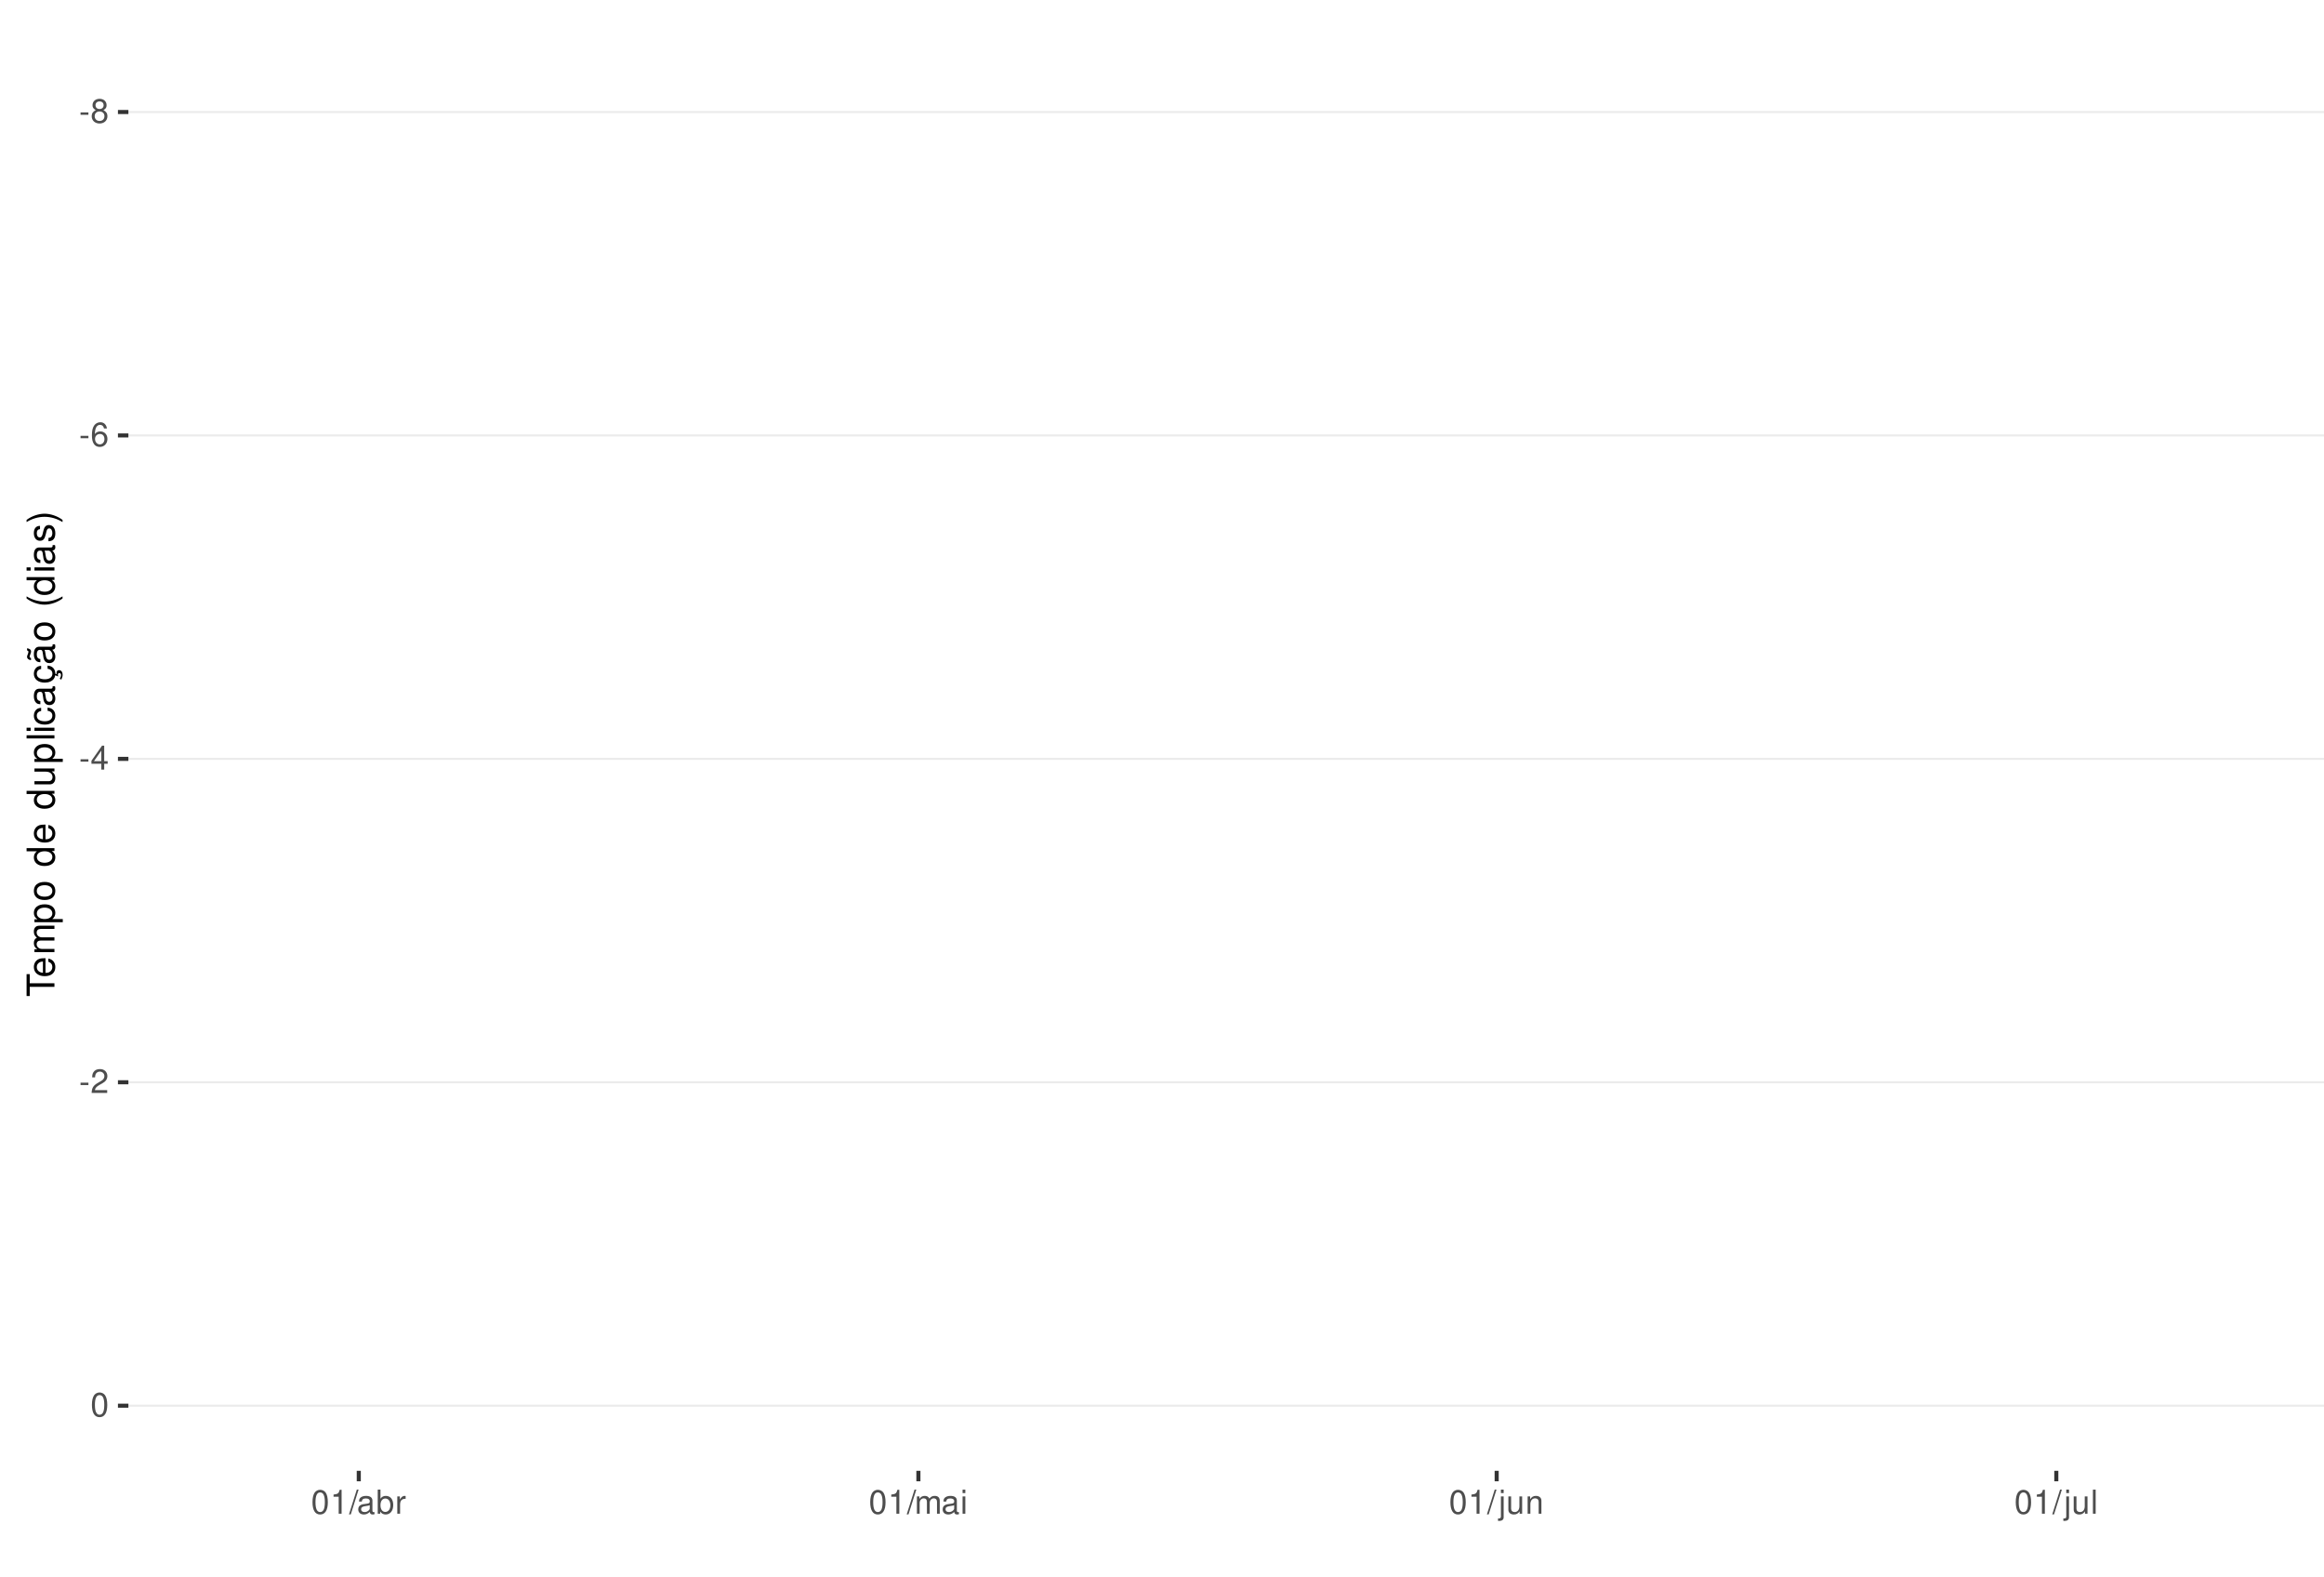
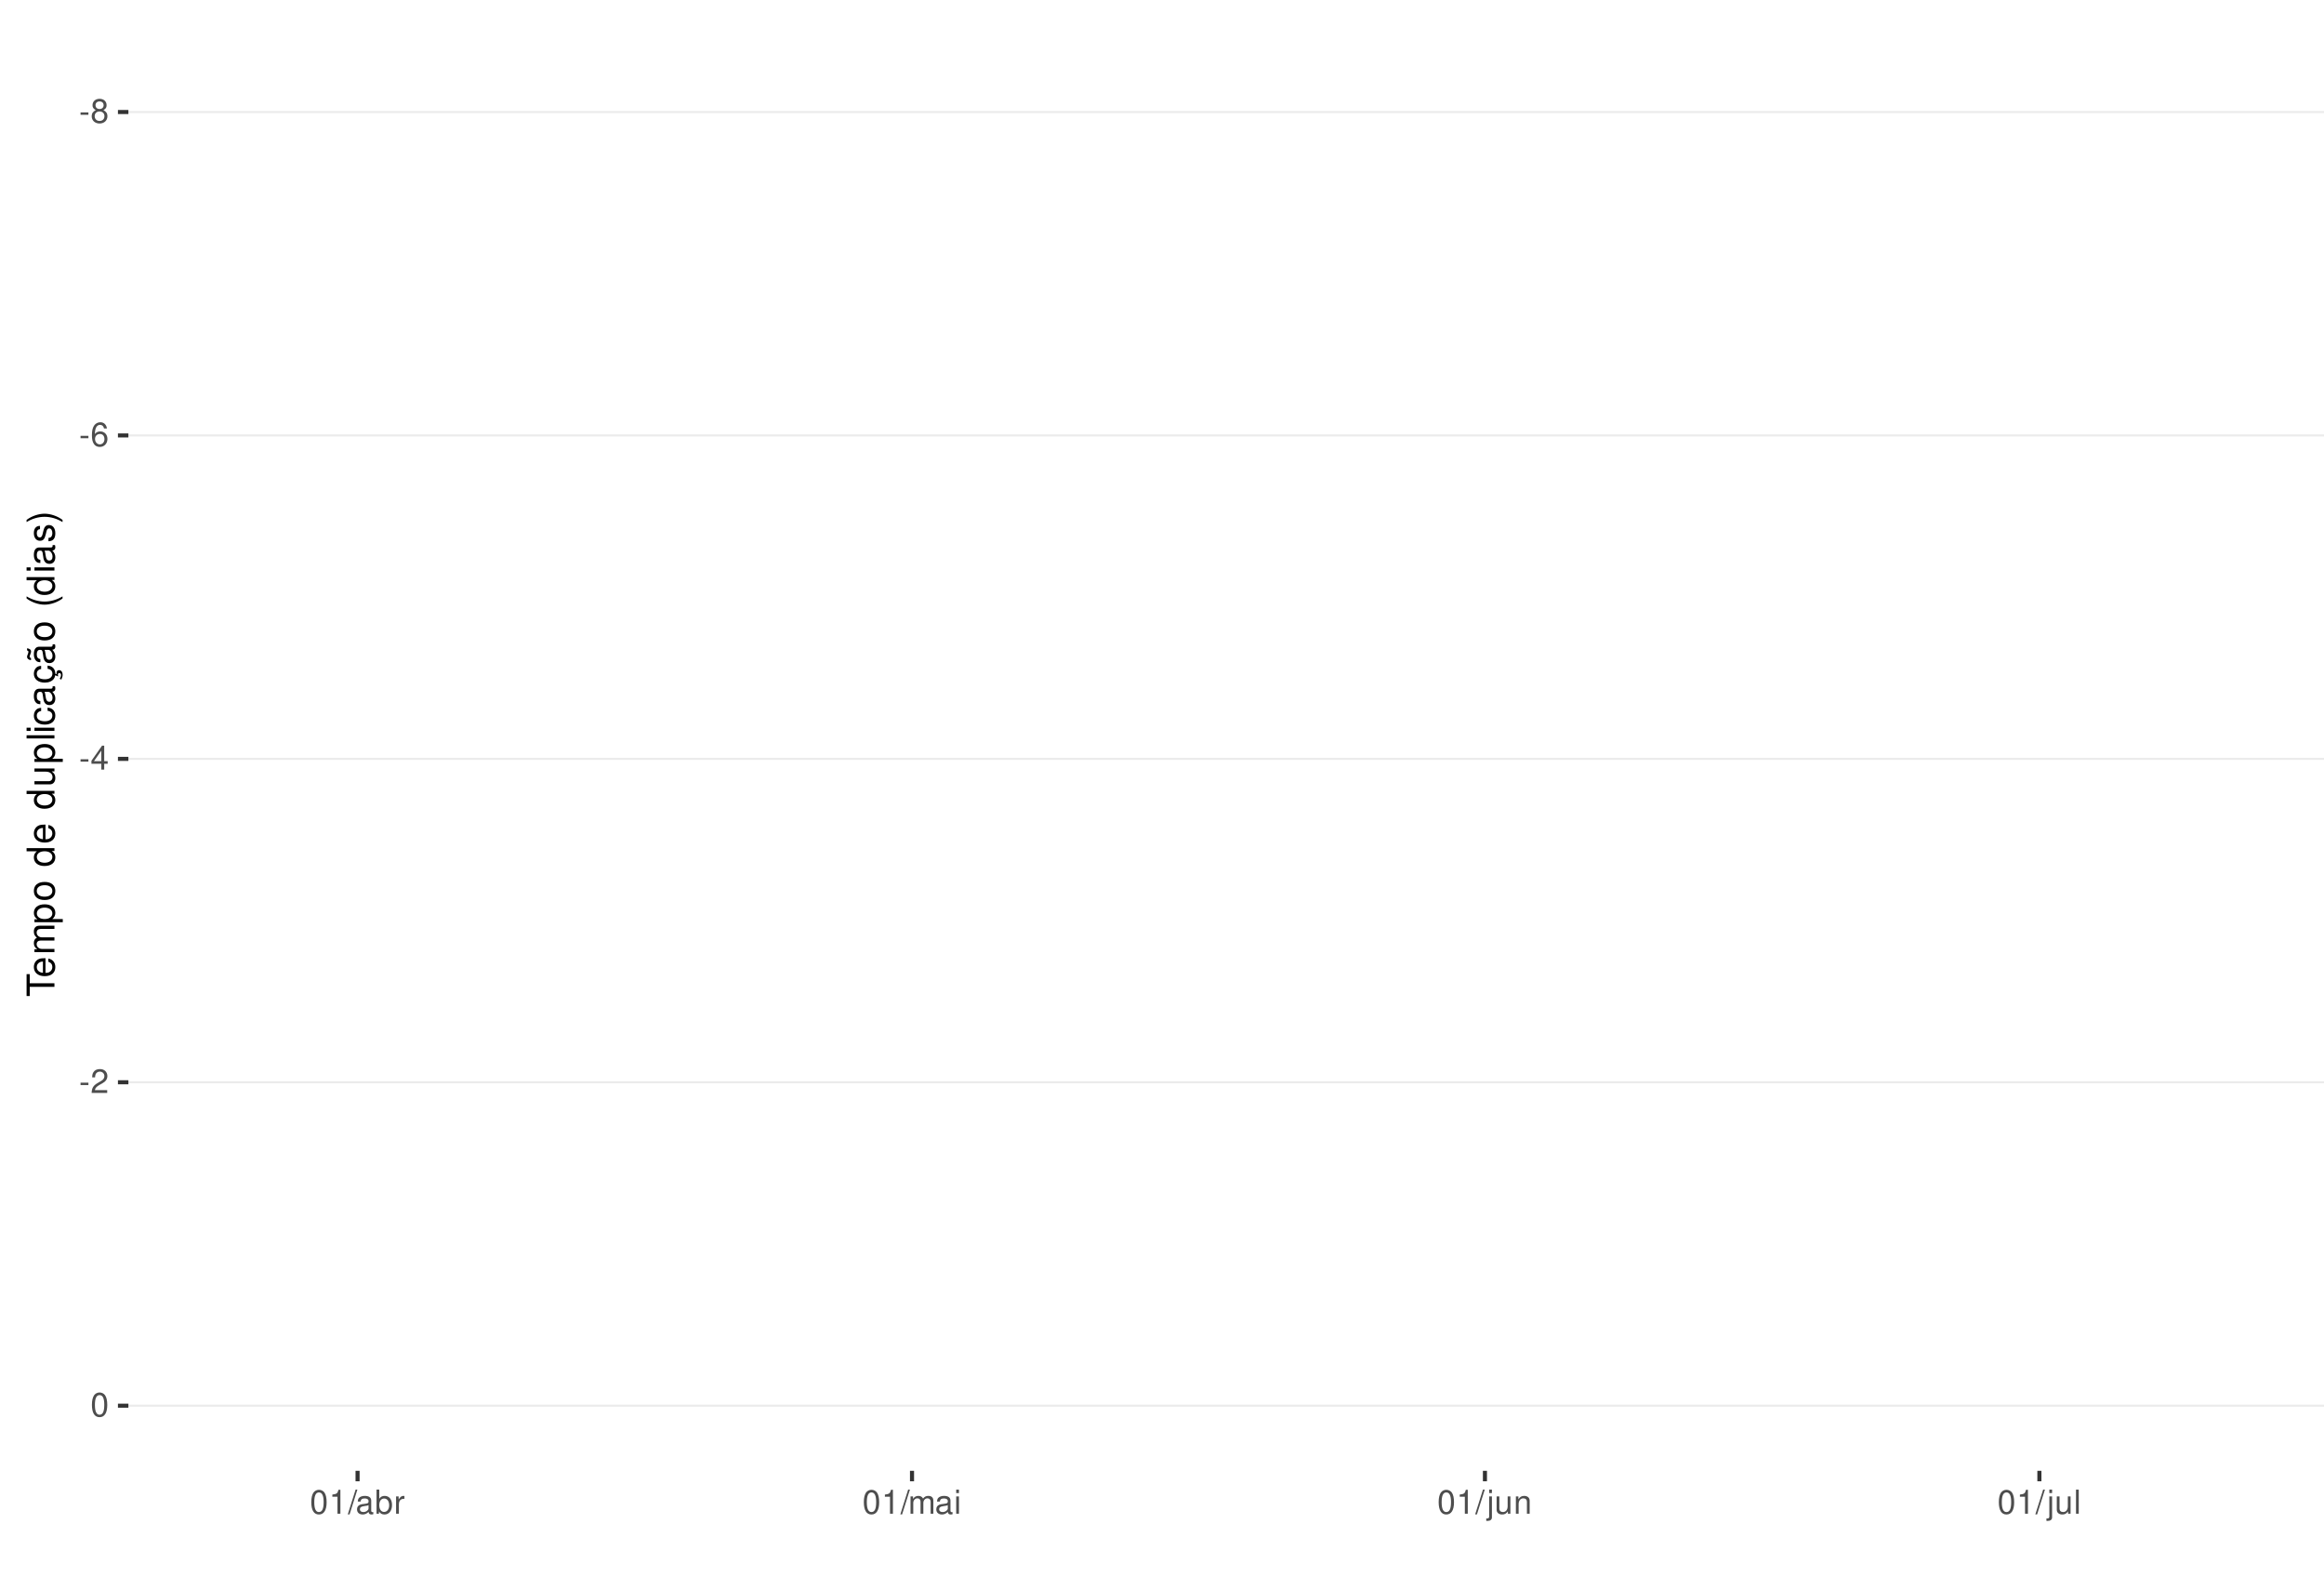
<svg xmlns="http://www.w3.org/2000/svg" xmlns:xlink="http://www.w3.org/1999/xlink" width="609pt" height="413pt" viewBox="0 0 609 413" version="1.1">
  <defs>
    <g>
      <symbol overflow="visible" id="glyph0-0">
        <path style="stroke:none;" d="" />
      </symbol>
      <symbol overflow="visible" id="glyph0-1">
        <path style="stroke:none;" d="M 2.453 -2.703 L 0.391 -2.703 L 0.391 -2.078 L 2.453 -2.078 Z M 2.453 -2.703 " />
      </symbol>
      <symbol overflow="visible" id="glyph0-2">
        <path style="stroke:none;" d="M 3.391 -3.297 C 4.031 -3.688 4.219 -4 4.219 -4.594 C 4.219 -5.578 3.469 -6.266 2.375 -6.266 C 1.297 -6.266 0.531 -5.578 0.531 -4.594 C 0.531 -4 0.734 -3.703 1.375 -3.297 C 0.672 -2.938 0.312 -2.438 0.312 -1.734 C 0.312 -0.594 1.156 0.203 2.375 0.203 C 3.594 0.203 4.438 -0.594 4.438 -1.734 C 4.438 -2.438 4.094 -2.938 3.391 -3.297 Z M 2.375 -5.578 C 3.031 -5.578 3.438 -5.188 3.438 -4.578 C 3.438 -3.984 3.016 -3.594 2.375 -3.594 C 1.734 -3.594 1.312 -3.984 1.312 -4.594 C 1.312 -5.188 1.734 -5.578 2.375 -5.578 Z M 2.375 -2.953 C 3.141 -2.953 3.656 -2.453 3.656 -1.719 C 3.656 -0.969 3.156 -0.469 2.359 -0.469 C 1.625 -0.469 1.094 -0.984 1.094 -1.719 C 1.094 -2.453 1.609 -2.953 2.375 -2.953 Z M 2.375 -2.953 " />
      </symbol>
      <symbol overflow="visible" id="glyph0-3">
        <path style="stroke:none;" d="M 4.312 -4.625 C 4.156 -5.656 3.5 -6.266 2.578 -6.266 C 1.891 -6.266 1.297 -5.922 0.922 -5.359 C 0.531 -4.75 0.375 -3.984 0.375 -2.859 C 0.375 -1.797 0.516 -1.141 0.891 -0.578 C 1.219 -0.062 1.75 0.203 2.438 0.203 C 3.594 0.203 4.438 -0.672 4.438 -1.891 C 4.438 -3.047 3.656 -3.859 2.562 -3.859 C 1.953 -3.859 1.484 -3.641 1.156 -3.172 C 1.156 -4.719 1.641 -5.578 2.516 -5.578 C 3.062 -5.578 3.422 -5.234 3.547 -4.625 Z M 2.469 -3.188 C 3.203 -3.188 3.656 -2.672 3.656 -1.828 C 3.656 -1.047 3.141 -0.469 2.438 -0.469 C 1.734 -0.469 1.188 -1.078 1.188 -1.875 C 1.188 -2.656 1.719 -3.188 2.469 -3.188 Z M 2.469 -3.188 " />
      </symbol>
      <symbol overflow="visible" id="glyph0-4">
        <path style="stroke:none;" d="M 2.828 -1.516 L 2.828 0 L 3.594 0 L 3.594 -1.516 L 4.5 -1.516 L 4.5 -2.203 L 3.594 -2.203 L 3.594 -6.266 L 3.031 -6.266 L 0.25 -2.312 L 0.25 -1.516 Z M 2.828 -2.203 L 0.906 -2.203 L 2.828 -4.953 Z M 2.828 -2.203 " />
      </symbol>
      <symbol overflow="visible" id="glyph0-5">
        <path style="stroke:none;" d="M 4.375 -0.75 L 1.156 -0.75 C 1.234 -1.266 1.5 -1.594 2.266 -2.062 L 3.125 -2.547 C 3.984 -3.016 4.422 -3.656 4.422 -4.438 C 4.422 -4.953 4.219 -5.438 3.859 -5.781 C 3.484 -6.109 3.031 -6.266 2.453 -6.266 C 1.672 -6.266 1.094 -5.984 0.766 -5.438 C 0.547 -5.109 0.453 -4.719 0.438 -4.094 L 1.188 -4.094 C 1.219 -4.516 1.266 -4.766 1.375 -4.984 C 1.578 -5.359 1.969 -5.594 2.438 -5.594 C 3.125 -5.594 3.641 -5.094 3.641 -4.422 C 3.641 -3.906 3.359 -3.484 2.812 -3.172 L 2.016 -2.703 C 0.734 -1.969 0.359 -1.375 0.297 -0.016 L 4.375 -0.016 Z M 4.375 -0.75 " />
      </symbol>
      <symbol overflow="visible" id="glyph0-6">
        <path style="stroke:none;" d="M 2.375 -6.266 C 1.812 -6.266 1.297 -6 0.969 -5.578 C 0.578 -5.016 0.375 -4.188 0.375 -3.031 C 0.375 -0.922 1.062 0.203 2.375 0.203 C 3.672 0.203 4.391 -0.922 4.391 -2.984 C 4.391 -4.188 4.203 -5 3.797 -5.578 C 3.469 -6 2.953 -6.266 2.375 -6.266 Z M 2.375 -5.578 C 3.203 -5.578 3.609 -4.75 3.609 -3.047 C 3.609 -1.266 3.219 -0.438 2.359 -0.438 C 1.562 -0.438 1.156 -1.297 1.156 -3.016 C 1.156 -4.75 1.562 -5.578 2.375 -5.578 Z M 2.375 -5.578 " />
      </symbol>
      <symbol overflow="visible" id="glyph0-7">
        <path style="stroke:none;" d="M 2.234 -4.453 L 2.234 0 L 3 0 L 3 -6.266 L 2.5 -6.266 C 2.234 -5.297 2.062 -5.172 0.891 -5.016 L 0.891 -4.453 Z M 2.234 -4.453 " />
      </symbol>
      <symbol overflow="visible" id="glyph0-8">
        <path style="stroke:none;" d="M 1.984 -6.312 L -0.062 0.172 L 0.406 0.172 L 2.453 -6.312 Z M 1.984 -6.312 " />
      </symbol>
      <symbol overflow="visible" id="glyph0-9">
        <path style="stroke:none;" d="M 4.625 -0.422 C 4.547 -0.406 4.516 -0.406 4.469 -0.406 C 4.219 -0.406 4.078 -0.531 4.078 -0.766 L 4.078 -3.422 C 4.078 -4.234 3.5 -4.672 2.375 -4.672 C 1.719 -4.672 1.188 -4.469 0.875 -4.141 C 0.672 -3.906 0.578 -3.641 0.562 -3.188 L 1.297 -3.188 C 1.344 -3.75 1.672 -4 2.359 -4 C 3.016 -4 3.375 -3.75 3.375 -3.328 L 3.375 -3.141 C 3.359 -2.828 3.203 -2.703 2.609 -2.625 C 1.594 -2.5 1.438 -2.469 1.156 -2.359 C 0.625 -2.125 0.359 -1.734 0.359 -1.141 C 0.359 -0.312 0.938 0.203 1.859 0.203 C 2.422 0.203 2.875 0 3.391 -0.469 C 3.438 0 3.672 0.203 4.141 0.203 C 4.297 0.203 4.391 0.188 4.625 0.125 Z M 3.375 -1.422 C 3.375 -1.188 3.297 -1.031 3.078 -0.844 C 2.781 -0.578 2.438 -0.438 2.016 -0.438 C 1.453 -0.438 1.109 -0.703 1.109 -1.156 C 1.109 -1.641 1.422 -1.875 2.203 -1.984 C 2.984 -2.094 3.125 -2.125 3.375 -2.234 Z M 3.375 -1.422 " />
      </symbol>
      <symbol overflow="visible" id="glyph0-10">
        <path style="stroke:none;" d="M 0.469 -6.312 L 0.469 0 L 1.109 0 L 1.109 -0.578 C 1.469 -0.047 1.922 0.203 2.547 0.203 C 3.75 0.203 4.531 -0.781 4.531 -2.281 C 4.531 -3.75 3.797 -4.672 2.594 -4.672 C 1.969 -4.672 1.531 -4.438 1.188 -3.922 L 1.188 -6.312 Z M 2.453 -3.984 C 3.25 -3.984 3.781 -3.297 3.781 -2.203 C 3.781 -1.172 3.234 -0.469 2.453 -0.469 C 1.672 -0.469 1.188 -1.172 1.188 -2.234 C 1.188 -3.297 1.672 -3.984 2.453 -3.984 Z M 2.453 -3.984 " />
      </symbol>
      <symbol overflow="visible" id="glyph0-11">
        <path style="stroke:none;" d="M 0.594 -4.531 L 0.594 0 L 1.328 0 L 1.328 -2.359 C 1.328 -3.438 1.781 -3.938 2.781 -3.906 L 2.781 -4.641 C 2.656 -4.656 2.594 -4.672 2.5 -4.672 C 2.031 -4.672 1.672 -4.391 1.266 -3.719 L 1.266 -4.531 Z M 0.594 -4.531 " />
      </symbol>
      <symbol overflow="visible" id="glyph0-12">
        <path style="stroke:none;" d="M 0.609 -4.531 L 0.609 0 L 1.328 0 L 1.328 -2.844 C 1.328 -3.5 1.812 -4.031 2.391 -4.031 C 2.938 -4.031 3.234 -3.703 3.234 -3.125 L 3.234 0 L 3.969 0 L 3.969 -2.844 C 3.969 -3.5 4.438 -4.031 5.031 -4.031 C 5.562 -4.031 5.875 -3.703 5.875 -3.125 L 5.875 0 L 6.594 0 L 6.594 -3.406 C 6.594 -4.219 6.125 -4.672 5.281 -4.672 C 4.672 -4.672 4.312 -4.484 3.891 -3.969 C 3.625 -4.453 3.25 -4.672 2.672 -4.672 C 2.062 -4.672 1.656 -4.438 1.266 -3.891 L 1.266 -4.531 Z M 0.609 -4.531 " />
      </symbol>
      <symbol overflow="visible" id="glyph0-13">
        <path style="stroke:none;" d="M 1.297 -4.531 L 0.578 -4.531 L 0.578 0 L 1.297 0 Z M 1.297 -6.312 L 0.578 -6.312 L 0.578 -5.406 L 1.297 -5.406 Z M 1.297 -6.312 " />
      </symbol>
      <symbol overflow="visible" id="glyph0-14">
        <path style="stroke:none;" d="M 0.609 -4.531 L 0.609 0.656 C 0.609 1.109 0.469 1.25 0.016 1.25 C -0.031 1.25 -0.062 1.25 -0.156 1.25 L -0.156 1.859 C -0.062 1.875 -0.031 1.891 0.094 1.891 C 0.906 1.891 1.328 1.562 1.328 0.938 L 1.328 -4.531 Z M 1.328 -6.312 L 0.609 -6.312 L 0.609 -5.406 L 1.328 -5.406 Z M 1.328 -6.312 " />
      </symbol>
      <symbol overflow="visible" id="glyph0-15">
        <path style="stroke:none;" d="M 4.172 0 L 4.172 -4.531 L 3.453 -4.531 L 3.453 -1.969 C 3.453 -1.031 2.969 -0.438 2.219 -0.438 C 1.641 -0.438 1.281 -0.781 1.281 -1.328 L 1.281 -4.531 L 0.562 -4.531 L 0.562 -1.031 C 0.562 -0.281 1.125 0.203 2.016 0.203 C 2.672 0.203 3.094 -0.031 3.516 -0.625 L 3.516 0 Z M 4.172 0 " />
      </symbol>
      <symbol overflow="visible" id="glyph0-16">
        <path style="stroke:none;" d="M 0.609 -4.531 L 0.609 0 L 1.328 0 L 1.328 -2.5 C 1.328 -3.422 1.812 -4.031 2.562 -4.031 C 3.141 -4.031 3.5 -3.688 3.5 -3.141 L 3.5 0 L 4.219 0 L 4.219 -3.422 C 4.219 -4.188 3.656 -4.672 2.781 -4.672 C 2.109 -4.672 1.672 -4.406 1.266 -3.781 L 1.266 -4.531 Z M 0.609 -4.531 " />
      </symbol>
      <symbol overflow="visible" id="glyph0-17">
        <path style="stroke:none;" d="M 1.312 -6.312 L 0.594 -6.312 L 0.594 0 L 1.312 0 Z M 1.312 -6.312 " />
      </symbol>
      <symbol overflow="visible" id="glyph1-0">
        <path style="stroke:none;" d="" />
      </symbol>
      <symbol overflow="visible" id="glyph1-1">
        <path style="stroke:none;" d="M -6.469 -3.547 L -6.469 -5.938 L -7.297 -5.938 L -7.297 -0.203 L -6.469 -0.203 L -6.469 -2.609 L 0 -2.609 L 0 -3.547 Z M -6.469 -3.547 " />
      </symbol>
      <symbol overflow="visible" id="glyph1-2">
        <path style="stroke:none;" d="M -2.344 -5.125 C -3.141 -5.125 -3.625 -5.062 -4.016 -4.922 C -4.875 -4.578 -5.391 -3.781 -5.391 -2.797 C -5.391 -1.344 -4.281 -0.406 -2.547 -0.406 C -0.812 -0.406 0.234 -1.297 0.234 -2.781 C 0.234 -3.984 -0.453 -4.812 -1.594 -5.016 L -1.594 -4.188 C -0.906 -3.953 -0.547 -3.484 -0.547 -2.812 C -0.547 -2.281 -0.781 -1.828 -1.219 -1.547 C -1.516 -1.344 -1.812 -1.281 -2.344 -1.266 Z M -3.016 -1.297 C -3.984 -1.359 -4.625 -1.953 -4.625 -2.797 C -4.625 -3.641 -3.953 -4.234 -3.016 -4.234 Z M -3.016 -1.297 " />
      </symbol>
      <symbol overflow="visible" id="glyph1-3">
        <path style="stroke:none;" d="M -5.234 -0.703 L 0 -0.703 L 0 -1.547 L -3.297 -1.547 C -4.047 -1.547 -4.656 -2.094 -4.656 -2.766 C -4.656 -3.391 -4.281 -3.734 -3.609 -3.734 L 0 -3.734 L 0 -4.578 L -3.297 -4.578 C -4.047 -4.578 -4.656 -5.125 -4.656 -5.812 C -4.656 -6.422 -4.266 -6.781 -3.609 -6.781 L 0 -6.781 L 0 -7.625 L -3.938 -7.625 C -4.875 -7.625 -5.391 -7.078 -5.391 -6.094 C -5.391 -5.406 -5.188 -4.984 -4.594 -4.484 C -5.156 -4.188 -5.391 -3.766 -5.391 -3.078 C -5.391 -2.375 -5.125 -1.906 -4.5 -1.469 L -5.234 -1.469 Z M -5.234 -0.703 " />
      </symbol>
      <symbol overflow="visible" id="glyph1-4">
        <path style="stroke:none;" d="M 2.188 -0.547 L 2.188 -1.375 L -0.547 -1.375 C -0.016 -1.812 0.234 -2.312 0.234 -2.984 C 0.234 -4.344 -0.859 -5.234 -2.531 -5.234 C -4.297 -5.234 -5.391 -4.375 -5.391 -2.984 C -5.391 -2.266 -5.062 -1.703 -4.453 -1.312 L -5.234 -1.312 L -5.234 -0.547 Z M -4.609 -2.844 C -4.609 -3.766 -3.797 -4.359 -2.547 -4.359 C -1.359 -4.359 -0.547 -3.75 -0.547 -2.844 C -0.547 -1.953 -1.344 -1.375 -2.578 -1.375 C -3.812 -1.375 -4.609 -1.953 -4.609 -2.844 Z M -4.609 -2.844 " />
      </symbol>
      <symbol overflow="visible" id="glyph1-5">
        <path style="stroke:none;" d="M -5.391 -2.719 C -5.391 -1.234 -4.344 -0.359 -2.578 -0.359 C -0.812 -0.359 0.234 -1.234 0.234 -2.734 C 0.234 -4.203 -0.812 -5.094 -2.547 -5.094 C -4.359 -5.094 -5.391 -4.234 -5.391 -2.719 Z M -4.625 -2.734 C -4.625 -3.672 -3.844 -4.234 -2.547 -4.234 C -1.312 -4.234 -0.547 -3.656 -0.547 -2.734 C -0.547 -1.797 -1.312 -1.234 -2.578 -1.234 C -3.844 -1.234 -4.625 -1.797 -4.625 -2.734 Z M -4.625 -2.734 " />
      </symbol>
      <symbol overflow="visible" id="glyph1-6">
        <path style="stroke:none;" d="" />
      </symbol>
      <symbol overflow="visible" id="glyph1-7">
        <path style="stroke:none;" d="M -7.297 -4.953 L -7.297 -4.125 L -4.578 -4.125 C -5.109 -3.766 -5.391 -3.203 -5.391 -2.516 C -5.391 -1.156 -4.297 -0.266 -2.625 -0.266 C -0.859 -0.266 0.234 -1.125 0.234 -2.547 C 0.234 -3.266 -0.047 -3.766 -0.688 -4.203 L 0 -4.203 L 0 -4.953 Z M -4.609 -2.656 C -4.609 -3.547 -3.812 -4.125 -2.562 -4.125 C -1.344 -4.125 -0.547 -3.547 -0.547 -2.656 C -0.547 -1.734 -1.359 -1.125 -2.578 -1.125 C -3.797 -1.125 -4.609 -1.734 -4.609 -2.656 Z M -4.609 -2.656 " />
      </symbol>
      <symbol overflow="visible" id="glyph1-8">
        <path style="stroke:none;" d="M 0 -4.812 L -5.234 -4.812 L -5.234 -3.984 L -2.266 -3.984 C -1.203 -3.984 -0.5 -3.438 -0.5 -2.562 C -0.5 -1.906 -0.906 -1.484 -1.531 -1.484 L -5.234 -1.484 L -5.234 -0.656 L -1.203 -0.656 C -0.328 -0.656 0.234 -1.297 0.234 -2.312 C 0.234 -3.094 -0.047 -3.578 -0.734 -4.062 L 0 -4.062 Z M 0 -4.812 " />
      </symbol>
      <symbol overflow="visible" id="glyph1-9">
        <path style="stroke:none;" d="M -7.297 -1.516 L -7.297 -0.688 L 0 -0.688 L 0 -1.516 Z M -7.297 -1.516 " />
      </symbol>
      <symbol overflow="visible" id="glyph1-10">
        <path style="stroke:none;" d="M -5.234 -1.5 L -5.234 -0.672 L 0 -0.672 L 0 -1.5 Z M -7.297 -1.5 L -7.297 -0.656 L -6.234 -0.656 L -6.234 -1.5 Z M -7.297 -1.5 " />
      </symbol>
      <symbol overflow="visible" id="glyph1-11">
        <path style="stroke:none;" d="M -3.484 -4.703 C -3.984 -4.672 -4.312 -4.562 -4.609 -4.359 C -5.094 -4 -5.391 -3.375 -5.391 -2.641 C -5.391 -1.219 -4.266 -0.312 -2.531 -0.312 C -0.844 -0.312 0.234 -1.203 0.234 -2.625 C 0.234 -3.875 -0.516 -4.672 -1.797 -4.766 L -1.797 -3.938 C -0.953 -3.797 -0.547 -3.359 -0.547 -2.656 C -0.547 -1.734 -1.297 -1.188 -2.531 -1.188 C -3.844 -1.188 -4.625 -1.719 -4.625 -2.625 C -4.625 -3.328 -4.203 -3.766 -3.484 -3.875 Z M -3.484 -4.703 " />
      </symbol>
      <symbol overflow="visible" id="glyph1-12">
        <path style="stroke:none;" d="M -0.484 -5.344 C -0.469 -5.266 -0.469 -5.219 -0.469 -5.172 C -0.469 -4.875 -0.625 -4.719 -0.875 -4.719 L -3.953 -4.719 C -4.891 -4.719 -5.391 -4.047 -5.391 -2.75 C -5.391 -1.984 -5.172 -1.375 -4.781 -1.016 C -4.516 -0.766 -4.203 -0.672 -3.688 -0.656 L -3.688 -1.484 C -4.328 -1.562 -4.625 -1.938 -4.625 -2.719 C -4.625 -3.484 -4.344 -3.891 -3.844 -3.891 L -3.625 -3.891 C -3.266 -3.875 -3.125 -3.703 -3.047 -3.016 C -2.891 -1.844 -2.844 -1.656 -2.719 -1.344 C -2.453 -0.734 -2 -0.422 -1.312 -0.422 C -0.375 -0.422 0.234 -1.078 0.234 -2.141 C 0.234 -2.797 0 -3.328 -0.547 -3.922 C 0 -3.984 0.234 -4.234 0.234 -4.781 C 0.234 -4.953 0.203 -5.062 0.141 -5.344 Z M -1.656 -3.891 C -1.375 -3.891 -1.203 -3.812 -0.969 -3.562 C -0.656 -3.219 -0.5 -2.812 -0.5 -2.312 C -0.5 -1.672 -0.812 -1.297 -1.344 -1.297 C -1.891 -1.297 -2.172 -1.656 -2.297 -2.547 C -2.422 -3.438 -2.453 -3.609 -2.594 -3.891 Z M -1.656 -3.891 " />
      </symbol>
      <symbol overflow="visible" id="glyph1-13">
        <path style="stroke:none;" d="M 0.234 -2.641 C 0.234 -3.875 -0.547 -4.703 -1.797 -4.766 L -1.797 -3.938 C -0.953 -3.797 -0.531 -3.359 -0.531 -2.656 C -0.531 -1.734 -1.281 -1.188 -2.516 -1.188 C -3.844 -1.188 -4.625 -1.719 -4.625 -2.625 C -4.625 -3.328 -4.203 -3.766 -3.484 -3.875 L -3.484 -4.703 C -3.984 -4.672 -4.312 -4.562 -4.609 -4.359 C -5.094 -4 -5.391 -3.375 -5.391 -2.641 C -5.391 -1.219 -4.266 -0.312 -2.531 -0.312 C -1.469 -0.312 -0.625 -0.672 -0.156 -1.312 C 0.047 -1.594 0.125 -1.812 0.203 -2.25 L 0.922 -1.938 L 0.984 -2.062 C 0.938 -2.188 0.906 -2.25 0.906 -2.375 C 0.906 -2.656 1.047 -2.828 1.281 -2.828 C 1.547 -2.828 1.734 -2.594 1.734 -2.297 C 1.734 -2.031 1.672 -1.844 1.438 -1.406 L 1.406 -1.312 L 1.812 -1.094 C 2.078 -1.75 2.141 -1.953 2.141 -2.344 C 2.141 -3.109 1.781 -3.578 1.203 -3.578 C 0.781 -3.578 0.547 -3.297 0.547 -2.797 C 0.547 -2.703 0.547 -2.641 0.562 -2.516 Z M 0.234 -2.641 " />
      </symbol>
      <symbol overflow="visible" id="glyph1-14">
        <path style="stroke:none;" d="M -0.484 -5.344 C -0.469 -5.266 -0.469 -5.219 -0.469 -5.172 C -0.469 -4.875 -0.625 -4.719 -0.875 -4.719 L -3.953 -4.719 C -4.891 -4.719 -5.391 -4.047 -5.391 -2.75 C -5.391 -1.984 -5.172 -1.375 -4.781 -1.016 C -4.516 -0.766 -4.203 -0.672 -3.688 -0.656 L -3.688 -1.484 C -4.328 -1.562 -4.625 -1.938 -4.625 -2.719 C -4.625 -3.484 -4.344 -3.891 -3.844 -3.891 L -3.625 -3.891 C -3.266 -3.875 -3.125 -3.703 -3.047 -3.016 C -2.891 -1.844 -2.844 -1.656 -2.719 -1.344 C -2.453 -0.734 -2 -0.422 -1.312 -0.422 C -0.375 -0.422 0.234 -1.078 0.234 -2.141 C 0.234 -2.797 0 -3.328 -0.547 -3.922 C 0 -3.984 0.234 -4.234 0.234 -4.781 C 0.234 -4.953 0.203 -5.062 0.141 -5.344 Z M -1.656 -3.891 C -1.375 -3.891 -1.203 -3.812 -0.969 -3.562 C -0.656 -3.219 -0.5 -2.812 -0.5 -2.312 C -0.5 -1.672 -0.812 -1.297 -1.344 -1.297 C -1.891 -1.297 -2.172 -1.656 -2.297 -2.547 C -2.422 -3.438 -2.453 -3.609 -2.594 -3.891 Z M -7.172 -3.75 C -6.922 -3.672 -6.812 -3.547 -6.812 -3.375 C -6.812 -3.25 -6.875 -2.984 -6.984 -2.734 C -7.156 -2.312 -7.172 -2.25 -7.172 -2.047 C -7.172 -1.594 -6.797 -1.297 -6.141 -1.188 L -6.141 -1.766 C -6.375 -1.812 -6.5 -1.938 -6.5 -2.094 C -6.5 -2.203 -6.469 -2.344 -6.375 -2.578 C -6.156 -3.156 -6.125 -3.234 -6.125 -3.438 C -6.125 -3.922 -6.484 -4.219 -7.172 -4.312 Z M -7.172 -3.75 " />
      </symbol>
      <symbol overflow="visible" id="glyph1-15">
        <path style="stroke:none;" d="M -7.297 -2.359 C -5.984 -1.359 -4.156 -0.734 -2.594 -0.734 C -1.016 -0.734 0.812 -1.359 2.125 -2.359 L 2.125 -2.906 C 0.688 -2.031 -0.984 -1.547 -2.594 -1.547 C -4.188 -1.547 -5.875 -2.031 -7.297 -2.906 Z M -7.297 -2.359 " />
      </symbol>
      <symbol overflow="visible" id="glyph1-16">
        <path style="stroke:none;" d="M -3.781 -4.375 C -4.812 -4.375 -5.391 -3.688 -5.391 -2.484 C -5.391 -1.266 -4.766 -0.469 -3.797 -0.469 C -2.969 -0.469 -2.578 -0.891 -2.281 -2.125 L -2.094 -2.906 C -1.953 -3.484 -1.734 -3.719 -1.375 -3.719 C -0.875 -3.719 -0.547 -3.234 -0.547 -2.5 C -0.547 -2.047 -0.672 -1.672 -0.891 -1.453 C -1.047 -1.328 -1.188 -1.266 -1.562 -1.219 L -1.562 -0.344 C -0.344 -0.375 0.234 -1.062 0.234 -2.438 C 0.234 -3.75 -0.422 -4.594 -1.438 -4.594 C -2.203 -4.594 -2.641 -4.156 -2.891 -3.109 L -3.078 -2.312 C -3.234 -1.625 -3.453 -1.344 -3.828 -1.344 C -4.312 -1.344 -4.625 -1.766 -4.625 -2.453 C -4.625 -3.125 -4.328 -3.484 -3.781 -3.5 Z M -3.781 -4.375 " />
      </symbol>
      <symbol overflow="visible" id="glyph1-17">
        <path style="stroke:none;" d="M 2.125 -0.938 C 0.812 -1.938 -1.016 -2.562 -2.578 -2.562 C -4.156 -2.562 -5.984 -1.938 -7.297 -0.938 L -7.297 -0.375 C -5.859 -1.266 -4.188 -1.75 -2.578 -1.75 C -0.984 -1.75 0.703 -1.266 2.125 -0.375 Z M 2.125 -0.938 " />
      </symbol>
    </g>
    <clipPath id="clip1">
      <path d="M 33.645 9.961 L 609 9.961 L 609 385.328 L 33.645 385.328 Z M 33.645 9.961 " />
    </clipPath>
    <clipPath id="clip2">
      <path d="M 33.645 29 L 609 29 L 609 30 L 33.645 30 Z M 33.645 29 " />
    </clipPath>
    <clipPath id="clip3">
      <path d="M 33.645 113 L 609 113 L 609 115 L 33.645 115 Z M 33.645 113 " />
    </clipPath>
    <clipPath id="clip4">
      <path d="M 33.645 198 L 609 198 L 609 200 L 33.645 200 Z M 33.645 198 " />
    </clipPath>
    <clipPath id="clip5">
      <path d="M 33.645 283 L 609 283 L 609 284 L 33.645 284 Z M 33.645 283 " />
    </clipPath>
    <clipPath id="clip6">
      <path d="M 33.645 368 L 609 368 L 609 369 L 33.645 369 Z M 33.645 368 " />
    </clipPath>
  </defs>
  <g id="surface344">
    <rect x="0" y="0" width="609" height="413" style="fill:rgb(100%,100%,100%);fill-opacity:1;stroke:none;" />
    <rect x="0" y="0" width="609" height="413" style="fill:rgb(100%,100%,100%);fill-opacity:1;stroke:none;" />
    <path style="fill:none;stroke-width:1.067;stroke-linecap:round;stroke-linejoin:round;stroke:rgb(100%,100%,100%);stroke-opacity:1;stroke-miterlimit:10;" d="M 0 413 L 609 413 L 609 0 L 0 0 Z M 0 413 " />
    <g clip-path="url(#clip1)" clip-rule="nonzero">
      <path style=" stroke:none;fill-rule:nonzero;fill:rgb(100%,100%,100%);fill-opacity:1;" d="M 33.645 385.328 L 609 385.328 L 609 9.961 L 33.645 9.961 Z M 33.645 385.328 " />
    </g>
    <g clip-path="url(#clip2)" clip-rule="nonzero">
      <path style="fill:none;stroke-width:0.533;stroke-linecap:butt;stroke-linejoin:round;stroke:rgb(92.157%,92.157%,92.157%);stroke-opacity:1;stroke-miterlimit:10;" d="M 33.645 29.348 L 609 29.348 " />
    </g>
    <g clip-path="url(#clip3)" clip-rule="nonzero">
      <path style="fill:none;stroke-width:0.533;stroke-linecap:butt;stroke-linejoin:round;stroke:rgb(92.157%,92.157%,92.157%);stroke-opacity:1;stroke-miterlimit:10;" d="M 33.645 114.078 L 609 114.078 " />
    </g>
    <g clip-path="url(#clip4)" clip-rule="nonzero">
      <path style="fill:none;stroke-width:0.533;stroke-linecap:butt;stroke-linejoin:round;stroke:rgb(92.157%,92.157%,92.157%);stroke-opacity:1;stroke-miterlimit:10;" d="M 33.645 198.809 L 609 198.809 " />
    </g>
    <g clip-path="url(#clip5)" clip-rule="nonzero">
      <path style="fill:none;stroke-width:0.533;stroke-linecap:butt;stroke-linejoin:round;stroke:rgb(92.157%,92.157%,92.157%);stroke-opacity:1;stroke-miterlimit:10;" d="M 33.645 283.539 L 609 283.539 " />
    </g>
    <g clip-path="url(#clip6)" clip-rule="nonzero">
      <path style="fill:none;stroke-width:0.533;stroke-linecap:butt;stroke-linejoin:round;stroke:rgb(92.157%,92.157%,92.157%);stroke-opacity:1;stroke-miterlimit:10;" d="M 33.645 368.266 L 609 368.266 " />
    </g>
    <g style="fill:rgb(30.196%,30.196%,30.196%);fill-opacity:1;">
      <use xlink:href="#glyph0-1" x="20.715" y="32.153" />
      <use xlink:href="#glyph0-2" x="23.715" y="32.153" />
    </g>
    <g style="fill:rgb(30.196%,30.196%,30.196%);fill-opacity:1;">
      <use xlink:href="#glyph0-1" x="20.715" y="116.884" />
      <use xlink:href="#glyph0-3" x="23.715" y="116.884" />
    </g>
    <g style="fill:rgb(30.196%,30.196%,30.196%);fill-opacity:1;">
      <use xlink:href="#glyph0-1" x="20.715" y="201.614" />
      <use xlink:href="#glyph0-4" x="23.715" y="201.614" />
    </g>
    <g style="fill:rgb(30.196%,30.196%,30.196%);fill-opacity:1;">
      <use xlink:href="#glyph0-1" x="20.715" y="286.345" />
      <use xlink:href="#glyph0-5" x="23.715" y="286.345" />
    </g>
    <g style="fill:rgb(30.196%,30.196%,30.196%);fill-opacity:1;">
      <use xlink:href="#glyph0-6" x="23.715" y="371.071" />
    </g>
    <path style="fill:none;stroke-width:1.067;stroke-linecap:butt;stroke-linejoin:round;stroke:rgb(20%,20%,20%);stroke-opacity:1;stroke-miterlimit:10;" d="M 30.906 29.348 L 33.645 29.348 " />
    <path style="fill:none;stroke-width:1.067;stroke-linecap:butt;stroke-linejoin:round;stroke:rgb(20%,20%,20%);stroke-opacity:1;stroke-miterlimit:10;" d="M 30.906 114.078 L 33.645 114.078 " />
    <path style="fill:none;stroke-width:1.067;stroke-linecap:butt;stroke-linejoin:round;stroke:rgb(20%,20%,20%);stroke-opacity:1;stroke-miterlimit:10;" d="M 30.906 198.809 L 33.645 198.809 " />
    <path style="fill:none;stroke-width:1.067;stroke-linecap:butt;stroke-linejoin:round;stroke:rgb(20%,20%,20%);stroke-opacity:1;stroke-miterlimit:10;" d="M 30.906 283.539 L 33.645 283.539 " />
    <path style="fill:none;stroke-width:1.067;stroke-linecap:butt;stroke-linejoin:round;stroke:rgb(20%,20%,20%);stroke-opacity:1;stroke-miterlimit:10;" d="M 30.906 368.266 L 33.645 368.266 " />
-     <path style="fill:none;stroke-width:1.067;stroke-linecap:butt;stroke-linejoin:round;stroke:rgb(20%,20%,20%);stroke-opacity:1;stroke-miterlimit:10;" d="M 94.016 388.07 L 94.016 385.328 " />
-     <path style="fill:none;stroke-width:1.067;stroke-linecap:butt;stroke-linejoin:round;stroke:rgb(20%,20%,20%);stroke-opacity:1;stroke-miterlimit:10;" d="M 240.664 388.07 L 240.664 385.328 " />
-     <path style="fill:none;stroke-width:1.067;stroke-linecap:butt;stroke-linejoin:round;stroke:rgb(20%,20%,20%);stroke-opacity:1;stroke-miterlimit:10;" d="M 392.203 388.07 L 392.203 385.328 " />
-     <path style="fill:none;stroke-width:1.067;stroke-linecap:butt;stroke-linejoin:round;stroke:rgb(20%,20%,20%);stroke-opacity:1;stroke-miterlimit:10;" d="M 538.852 388.07 L 538.852 385.328 " />
-     <g style="fill:rgb(30.196%,30.196%,30.196%);fill-opacity:1;">
-       <use xlink:href="#glyph0-6" x="81.516" y="396.567" />
-       <use xlink:href="#glyph0-7" x="86.516" y="396.567" />
-       <use xlink:href="#glyph0-8" x="91.516" y="396.567" />
-       <use xlink:href="#glyph0-9" x="93.516" y="396.567" />
-       <use xlink:href="#glyph0-10" x="98.516" y="396.567" />
-       <use xlink:href="#glyph0-11" x="103.516" y="396.567" />
-     </g>
-     <g style="fill:rgb(30.196%,30.196%,30.196%);fill-opacity:1;">
-       <use xlink:href="#glyph0-6" x="227.664" y="396.567" />
-       <use xlink:href="#glyph0-7" x="232.664" y="396.567" />
-       <use xlink:href="#glyph0-8" x="237.664" y="396.567" />
-       <use xlink:href="#glyph0-12" x="239.664" y="396.567" />
-       <use xlink:href="#glyph0-9" x="246.664" y="396.567" />
-       <use xlink:href="#glyph0-13" x="251.664" y="396.567" />
-     </g>
-     <g style="fill:rgb(30.196%,30.196%,30.196%);fill-opacity:1;">
-       <use xlink:href="#glyph0-6" x="379.703" y="396.567" />
-       <use xlink:href="#glyph0-7" x="384.703" y="396.567" />
-       <use xlink:href="#glyph0-8" x="389.703" y="396.567" />
-       <use xlink:href="#glyph0-14" x="392.703" y="396.567" />
-       <use xlink:href="#glyph0-15" x="394.703" y="396.567" />
-       <use xlink:href="#glyph0-16" x="399.703" y="396.567" />
-     </g>
-     <g style="fill:rgb(30.196%,30.196%,30.196%);fill-opacity:1;">
-       <use xlink:href="#glyph0-6" x="527.852" y="396.567" />
-       <use xlink:href="#glyph0-7" x="532.852" y="396.567" />
-       <use xlink:href="#glyph0-8" x="537.852" y="396.567" />
-       <use xlink:href="#glyph0-14" x="540.852" y="396.567" />
-       <use xlink:href="#glyph0-15" x="542.852" y="396.567" />
-       <use xlink:href="#glyph0-17" x="547.852" y="396.567" />
+     <path style="fill:none;stroke-width:1.067;stroke-linecap:butt;stroke-linejoin:round;stroke:rgb(20%,20%,20%);stroke-opacity:1;stroke-miterlimit:10;" d="M 93.699 388.07 L 93.699 385.328 " />
+     <path style="fill:none;stroke-width:1.067;stroke-linecap:butt;stroke-linejoin:round;stroke:rgb(20%,20%,20%);stroke-opacity:1;stroke-miterlimit:10;" d="M 238.992 388.07 L 238.992 385.328 " />
+     <path style="fill:none;stroke-width:1.067;stroke-linecap:butt;stroke-linejoin:round;stroke:rgb(20%,20%,20%);stroke-opacity:1;stroke-miterlimit:10;" d="M 389.125 388.07 L 389.125 385.328 " />
+     <path style="fill:none;stroke-width:1.067;stroke-linecap:butt;stroke-linejoin:round;stroke:rgb(20%,20%,20%);stroke-opacity:1;stroke-miterlimit:10;" d="M 534.418 388.07 L 534.418 385.328 " />
+     <g style="fill:rgb(30.196%,30.196%,30.196%);fill-opacity:1;">
+       <use xlink:href="#glyph0-6" x="81.199" y="396.567" />
+       <use xlink:href="#glyph0-7" x="86.199" y="396.567" />
+       <use xlink:href="#glyph0-8" x="91.199" y="396.567" />
+       <use xlink:href="#glyph0-9" x="93.199" y="396.567" />
+       <use xlink:href="#glyph0-10" x="98.199" y="396.567" />
+       <use xlink:href="#glyph0-11" x="103.199" y="396.567" />
+     </g>
+     <g style="fill:rgb(30.196%,30.196%,30.196%);fill-opacity:1;">
+       <use xlink:href="#glyph0-6" x="225.992" y="396.567" />
+       <use xlink:href="#glyph0-7" x="230.992" y="396.567" />
+       <use xlink:href="#glyph0-8" x="235.992" y="396.567" />
+       <use xlink:href="#glyph0-12" x="237.992" y="396.567" />
+       <use xlink:href="#glyph0-9" x="244.992" y="396.567" />
+       <use xlink:href="#glyph0-13" x="249.992" y="396.567" />
+     </g>
+     <g style="fill:rgb(30.196%,30.196%,30.196%);fill-opacity:1;">
+       <use xlink:href="#glyph0-6" x="376.625" y="396.567" />
+       <use xlink:href="#glyph0-7" x="381.625" y="396.567" />
+       <use xlink:href="#glyph0-8" x="386.625" y="396.567" />
+       <use xlink:href="#glyph0-14" x="389.625" y="396.567" />
+       <use xlink:href="#glyph0-15" x="391.625" y="396.567" />
+       <use xlink:href="#glyph0-16" x="396.625" y="396.567" />
+     </g>
+     <g style="fill:rgb(30.196%,30.196%,30.196%);fill-opacity:1;">
+       <use xlink:href="#glyph0-6" x="523.418" y="396.567" />
+       <use xlink:href="#glyph0-7" x="528.418" y="396.567" />
+       <use xlink:href="#glyph0-8" x="533.418" y="396.567" />
+       <use xlink:href="#glyph0-14" x="536.418" y="396.567" />
+       <use xlink:href="#glyph0-15" x="538.418" y="396.567" />
+       <use xlink:href="#glyph0-17" x="543.418" y="396.567" />
    </g>
    <g style="fill:rgb(0%,0%,0%);fill-opacity:1;">
      <use xlink:href="#glyph1-1" x="14.263" y="261.145" />
      <use xlink:href="#glyph1-2" x="14.263" y="256.145" />
      <use xlink:href="#glyph1-3" x="14.263" y="250.145" />
      <use xlink:href="#glyph1-4" x="14.263" y="242.145" />
      <use xlink:href="#glyph1-5" x="14.263" y="236.145" />
      <use xlink:href="#glyph1-6" x="14.263" y="230.145" />
      <use xlink:href="#glyph1-7" x="14.263" y="227.145" />
      <use xlink:href="#glyph1-2" x="14.263" y="221.145" />
      <use xlink:href="#glyph1-6" x="14.263" y="215.145" />
      <use xlink:href="#glyph1-7" x="14.263" y="212.145" />
      <use xlink:href="#glyph1-8" x="14.263" y="206.145" />
      <use xlink:href="#glyph1-4" x="14.263" y="200.145" />
      <use xlink:href="#glyph1-9" x="14.263" y="194.145" />
      <use xlink:href="#glyph1-10" x="14.263" y="192.145" />
      <use xlink:href="#glyph1-11" x="14.263" y="190.145" />
      <use xlink:href="#glyph1-12" x="14.263" y="185.145" />
      <use xlink:href="#glyph1-13" x="14.263" y="179.145" />
      <use xlink:href="#glyph1-14" x="14.263" y="174.145" />
      <use xlink:href="#glyph1-5" x="14.263" y="168.145" />
      <use xlink:href="#glyph1-6" x="14.263" y="162.145" />
      <use xlink:href="#glyph1-15" x="14.263" y="159.145" />
      <use xlink:href="#glyph1-7" x="14.263" y="156.145" />
      <use xlink:href="#glyph1-10" x="14.263" y="150.145" />
      <use xlink:href="#glyph1-12" x="14.263" y="148.145" />
      <use xlink:href="#glyph1-16" x="14.263" y="142.145" />
      <use xlink:href="#glyph1-17" x="14.263" y="137.145" />
    </g>
  </g>
</svg>
